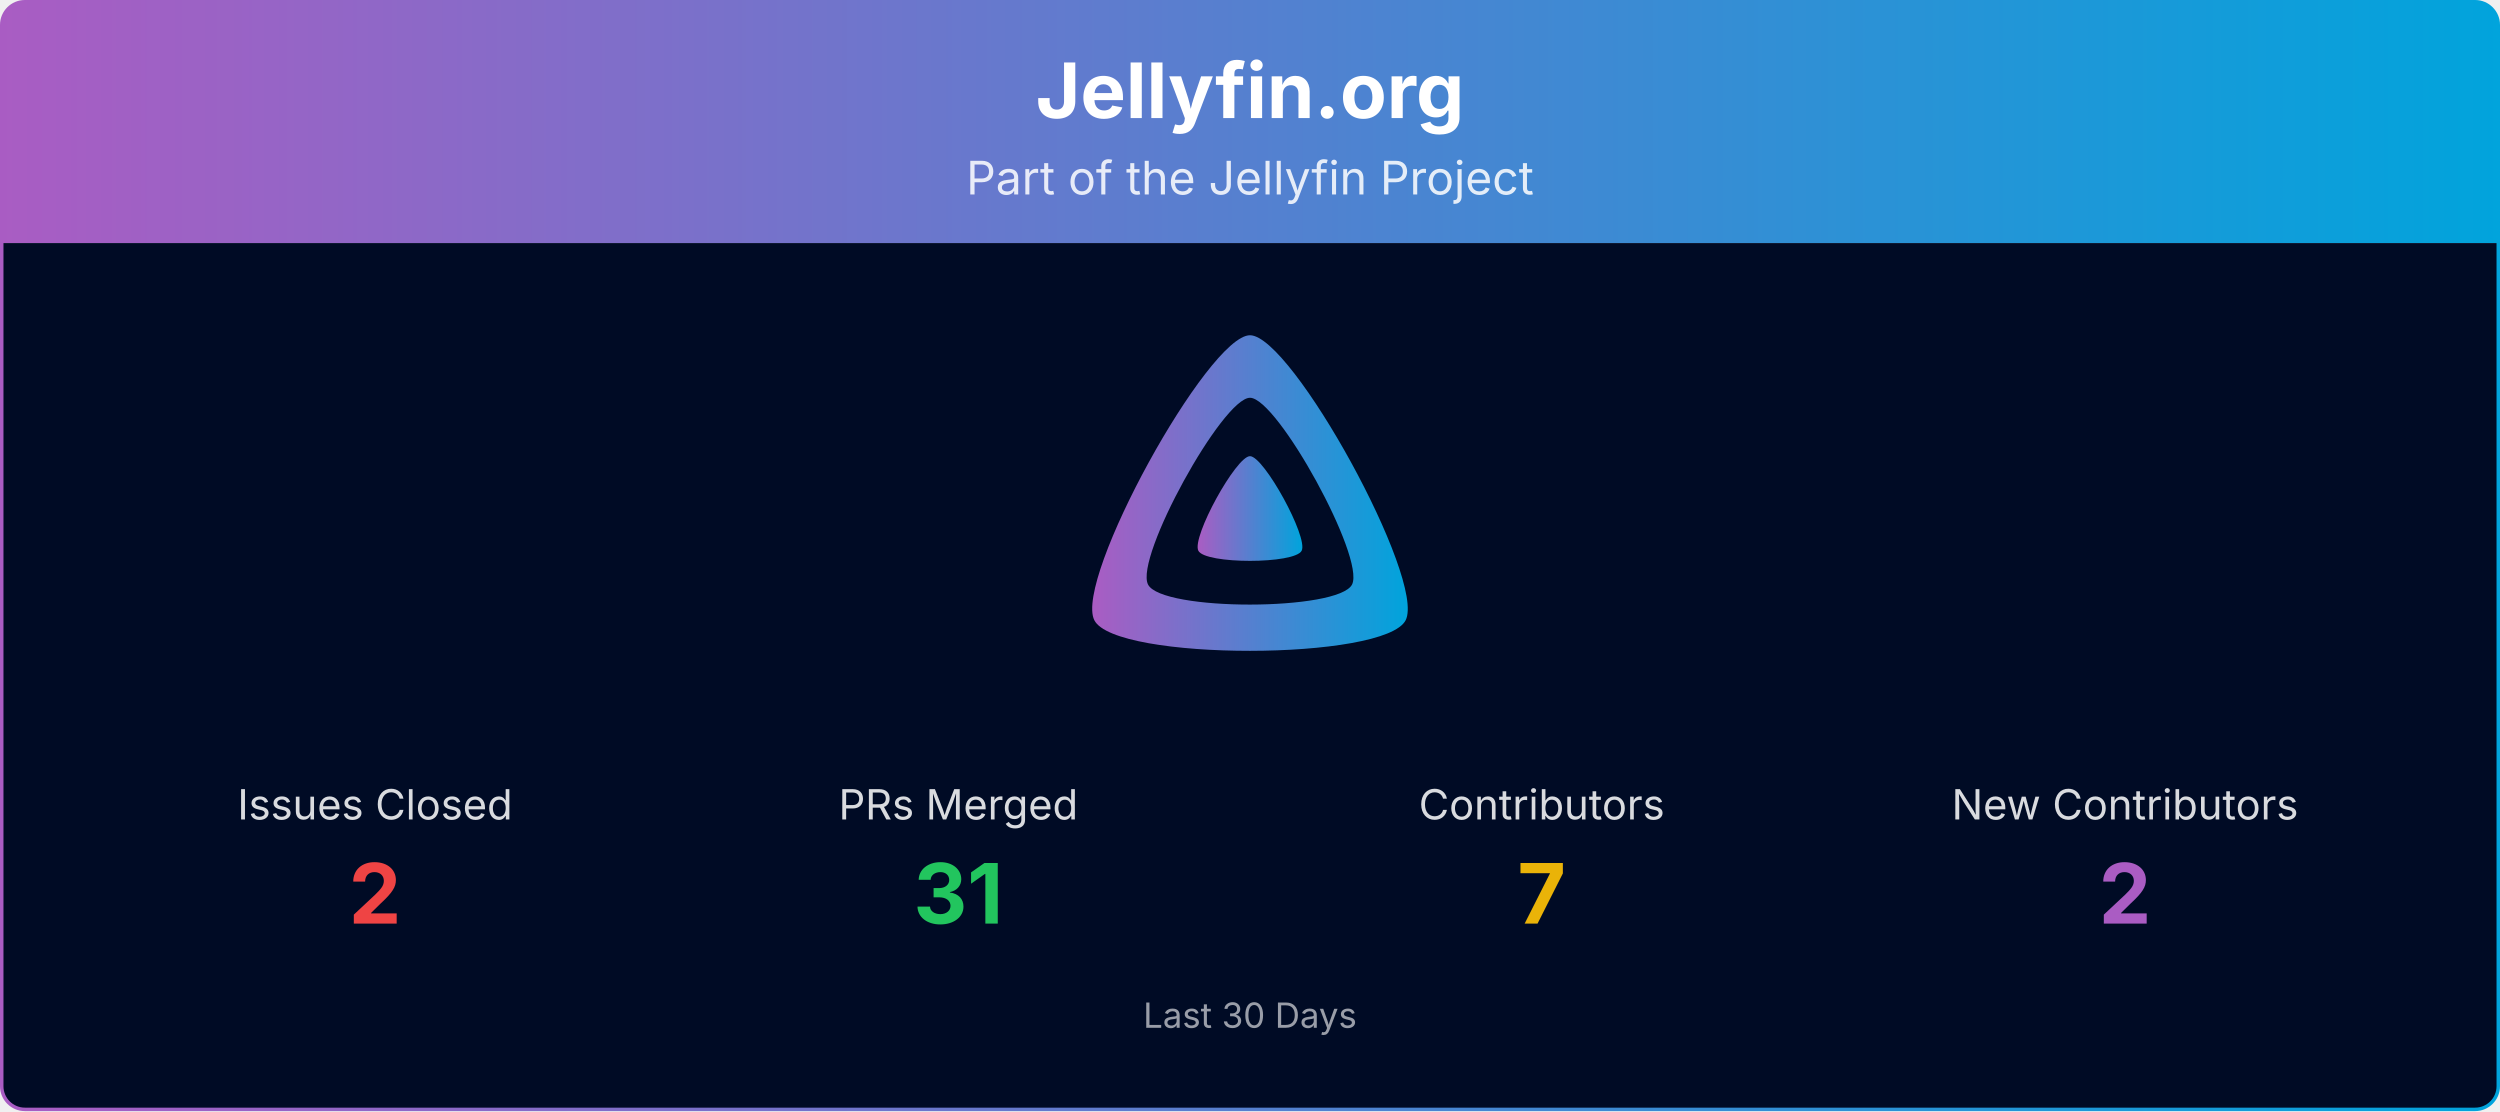
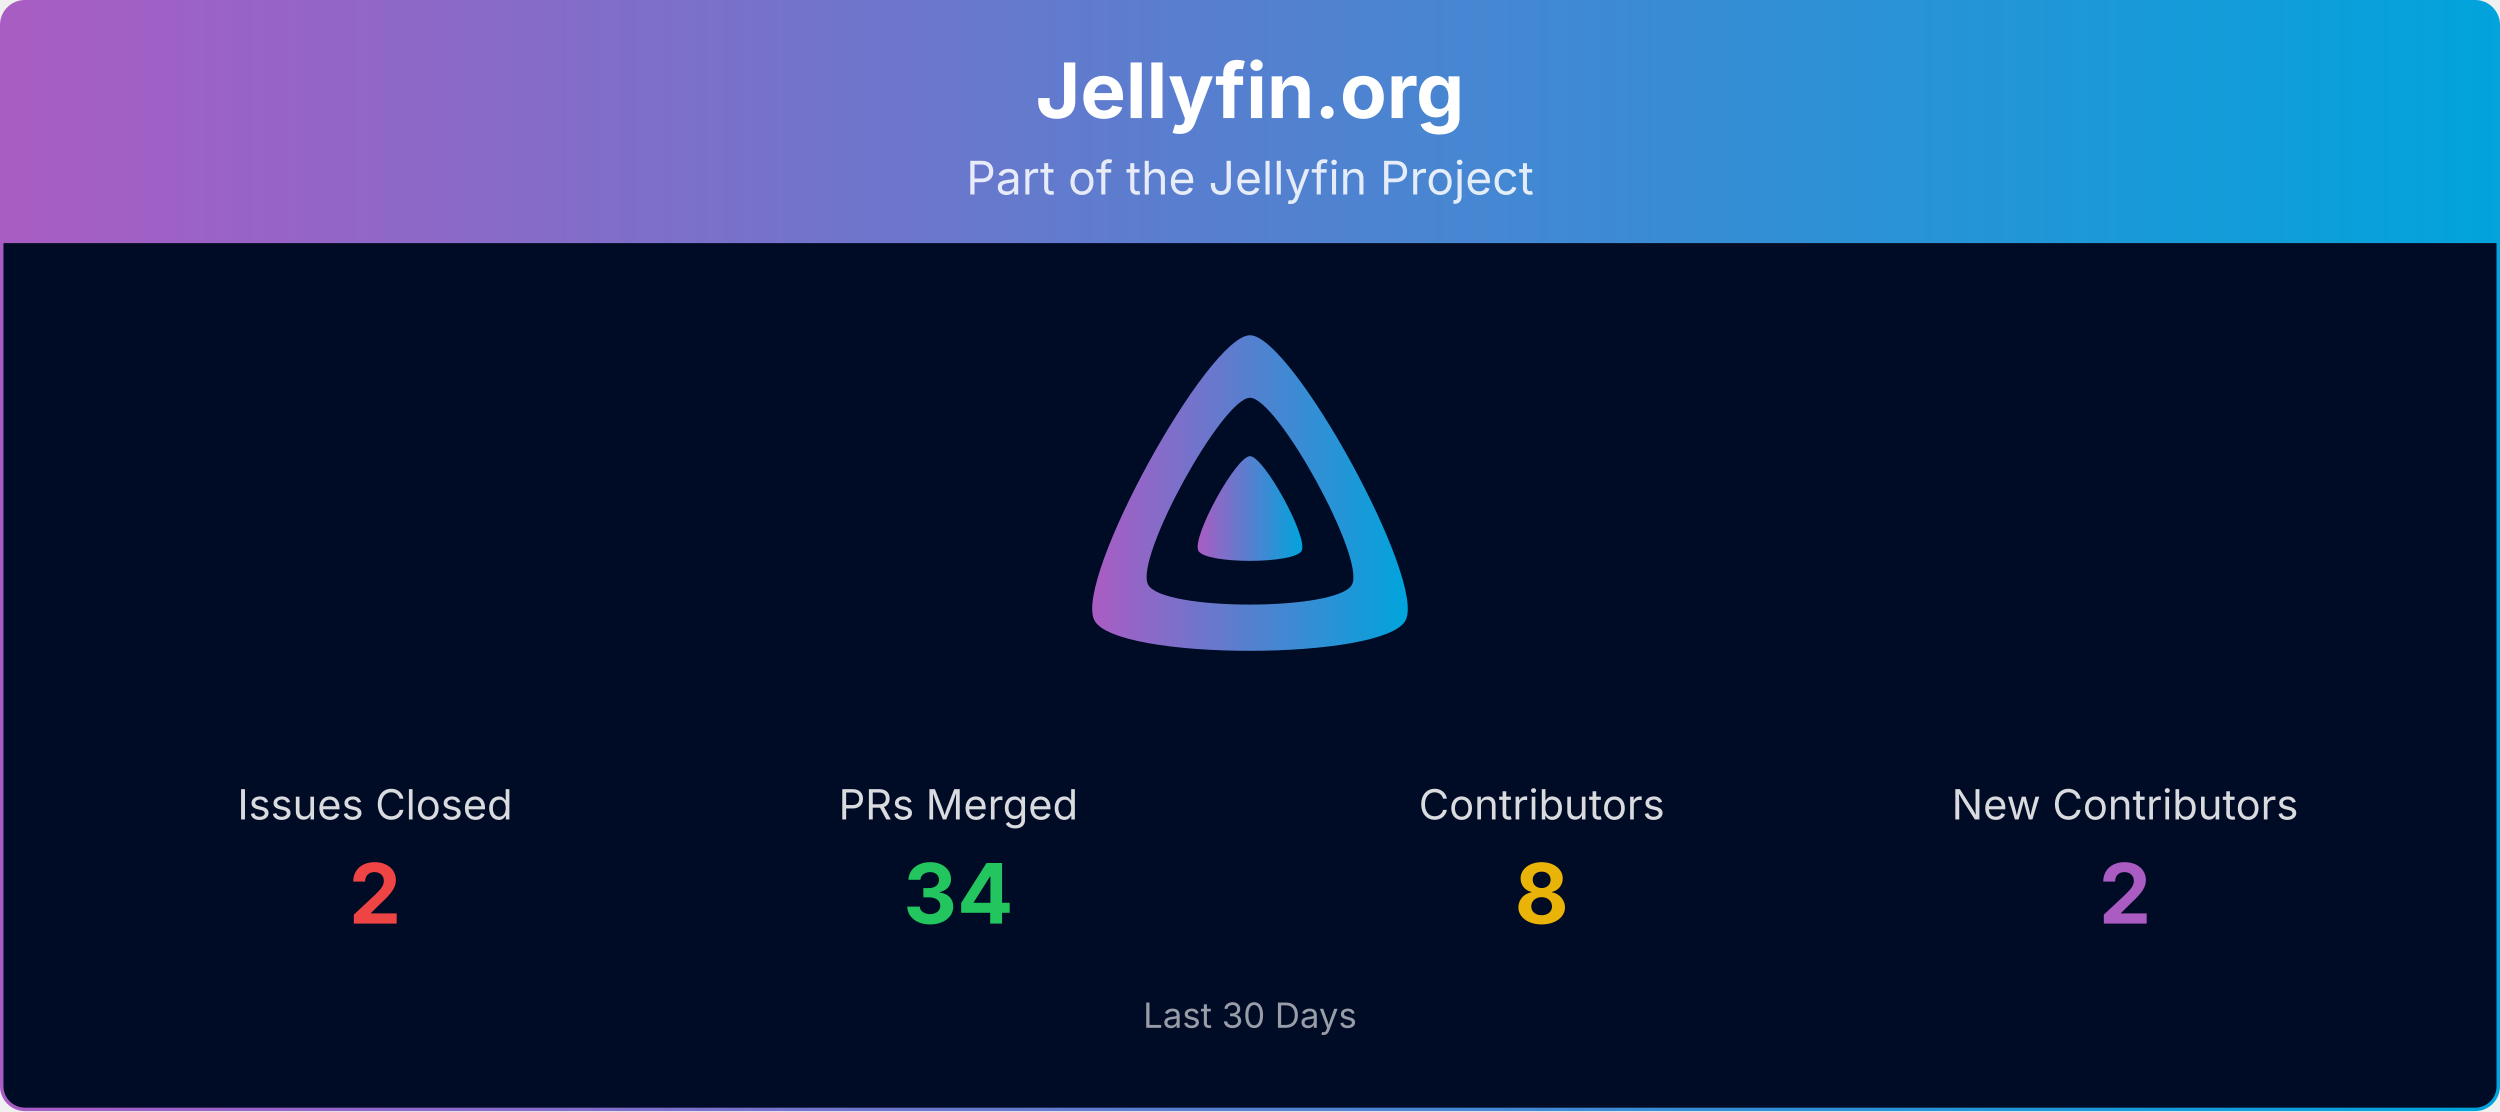
<svg xmlns="http://www.w3.org/2000/svg" viewBox="0 0 1080 480" width="100%" role="img" aria-label="Jellyfin.org">
  <defs>
    <linearGradient id="banner-jellyfin.org-grad" x1="0" y1="0" x2="1" y2="0">
      <stop offset="0%" stop-color="#AA5CC3" />
      <stop offset="100%" stop-color="#00A4DC" />
    </linearGradient>
    <clipPath id="banner-jellyfin.org-grad-clip">
      <rect x="0.75" y="0.75" width="1078.5" height="478.5" rx="10" ry="10" />
    </clipPath>
  </defs>
  <g clip-path="url(#banner-jellyfin.org-grad-clip)">
    <path d="M0.75,10.75 A10.0,10.0 0 0 1 10.75,0.75 L1069.25,0.75 A10.0,10.0 0 0 1 1079.25,10.75 L1079.25,105.00 L0.75,105.00 Z" fill="url(#banner-jellyfin.org-grad)" />
    <text x="540.0" y="51" text-anchor="middle" font-size="33" font-weight="700" font-family="Plus Jakarta Sans, system-ui, -apple-system, Segoe UI, sans-serif" fill="#ffffff">Jellyfin.org</text>
    <text x="540.0" y="84" text-anchor="middle" font-size="20" font-family="Plus Jakarta Sans, system-ui, -apple-system, Segoe UI, sans-serif" fill="#ffffff" opacity="0.85">Part of the Jellyfin Project</text>
    <rect x="0.75" y="105" width="1078.5" height="374.25" fill="#000b25" />
    <g transform="translate(465.00,138.00) scale(0.29297)">
      <path fill="url(#banner-jellyfin.org-grad)" fill-rule="evenodd" d="M256,23.3c-61.6,0-259.8,359.4-229.6,420.1s429.3,60,459.2,0S317.6,23.3,256,23.3zM406.5,390.8c-19.6,39.3-281.1,39.8-300.9,0s110.1-275.3,150.4-275.3S426.1,351.4,406.5,390.8z" />
      <path fill="url(#banner-jellyfin.org-grad)" d="M256,201.6c-20.4,0-86.2,119.3-76.2,139.4s142.5,19.9,152.4,0S276.5,201.6,256,201.6z" />
    </g>
    <text x="162.0" y="354.0" text-anchor="middle" font-size="18" font-family="Plus Jakarta Sans, system-ui, -apple-system, Segoe UI, sans-serif" fill="#ffffff" opacity="0.85">Issues Closed</text>
    <text x="162.0" y="399.0" text-anchor="middle" font-size="36" font-weight="700" font-family="Plus Jakarta Sans, system-ui, -apple-system, Segoe UI, sans-serif" fill="#ef4444">2</text>
    <text x="414.0" y="354.0" text-anchor="middle" font-size="18" font-family="Plus Jakarta Sans, system-ui, -apple-system, Segoe UI, sans-serif" fill="#ffffff" opacity="0.85">PRs Merged</text>
-     <text x="414.0" y="399.0" text-anchor="middle" font-size="36" font-weight="700" font-family="Plus Jakarta Sans, system-ui, -apple-system, Segoe UI, sans-serif" fill="#22c55e">31</text>
+     <text x="414.0" y="399.0" text-anchor="middle" font-size="36" font-weight="700" font-family="Plus Jakarta Sans, system-ui, -apple-system, Segoe UI, sans-serif" fill="#22c55e">34</text>
    <text x="666.0" y="354.0" text-anchor="middle" font-size="18" font-family="Plus Jakarta Sans, system-ui, -apple-system, Segoe UI, sans-serif" fill="#ffffff" opacity="0.85">Contributors</text>
-     <text x="666.0" y="399.0" text-anchor="middle" font-size="36" font-weight="700" font-family="Plus Jakarta Sans, system-ui, -apple-system, Segoe UI, sans-serif" fill="#eab308">7</text>
+     <text x="666.0" y="399.0" text-anchor="middle" font-size="36" font-weight="700" font-family="Plus Jakarta Sans, system-ui, -apple-system, Segoe UI, sans-serif" fill="#eab308">8</text>
    <text x="918.0" y="354.0" text-anchor="middle" font-size="18" font-family="Plus Jakarta Sans, system-ui, -apple-system, Segoe UI, sans-serif" fill="#ffffff" opacity="0.85">New Contributors</text>
    <text x="918.0" y="399.0" text-anchor="middle" font-size="36" font-weight="700" font-family="Plus Jakarta Sans, system-ui, -apple-system, Segoe UI, sans-serif" fill="#AA5CC3">2</text>
    <text x="540.0" y="444.0" text-anchor="middle" font-size="15" font-family="Plus Jakarta Sans, system-ui, -apple-system, Segoe UI, sans-serif" fill="#ffffff" opacity="0.6">Last 30 Days</text>
  </g>
  <rect x="0.75" y="0.75" width="1078.5" height="478.5" rx="10" ry="10" fill="none" stroke="url(#banner-jellyfin.org-grad)" stroke-width="1.5" />
</svg>
